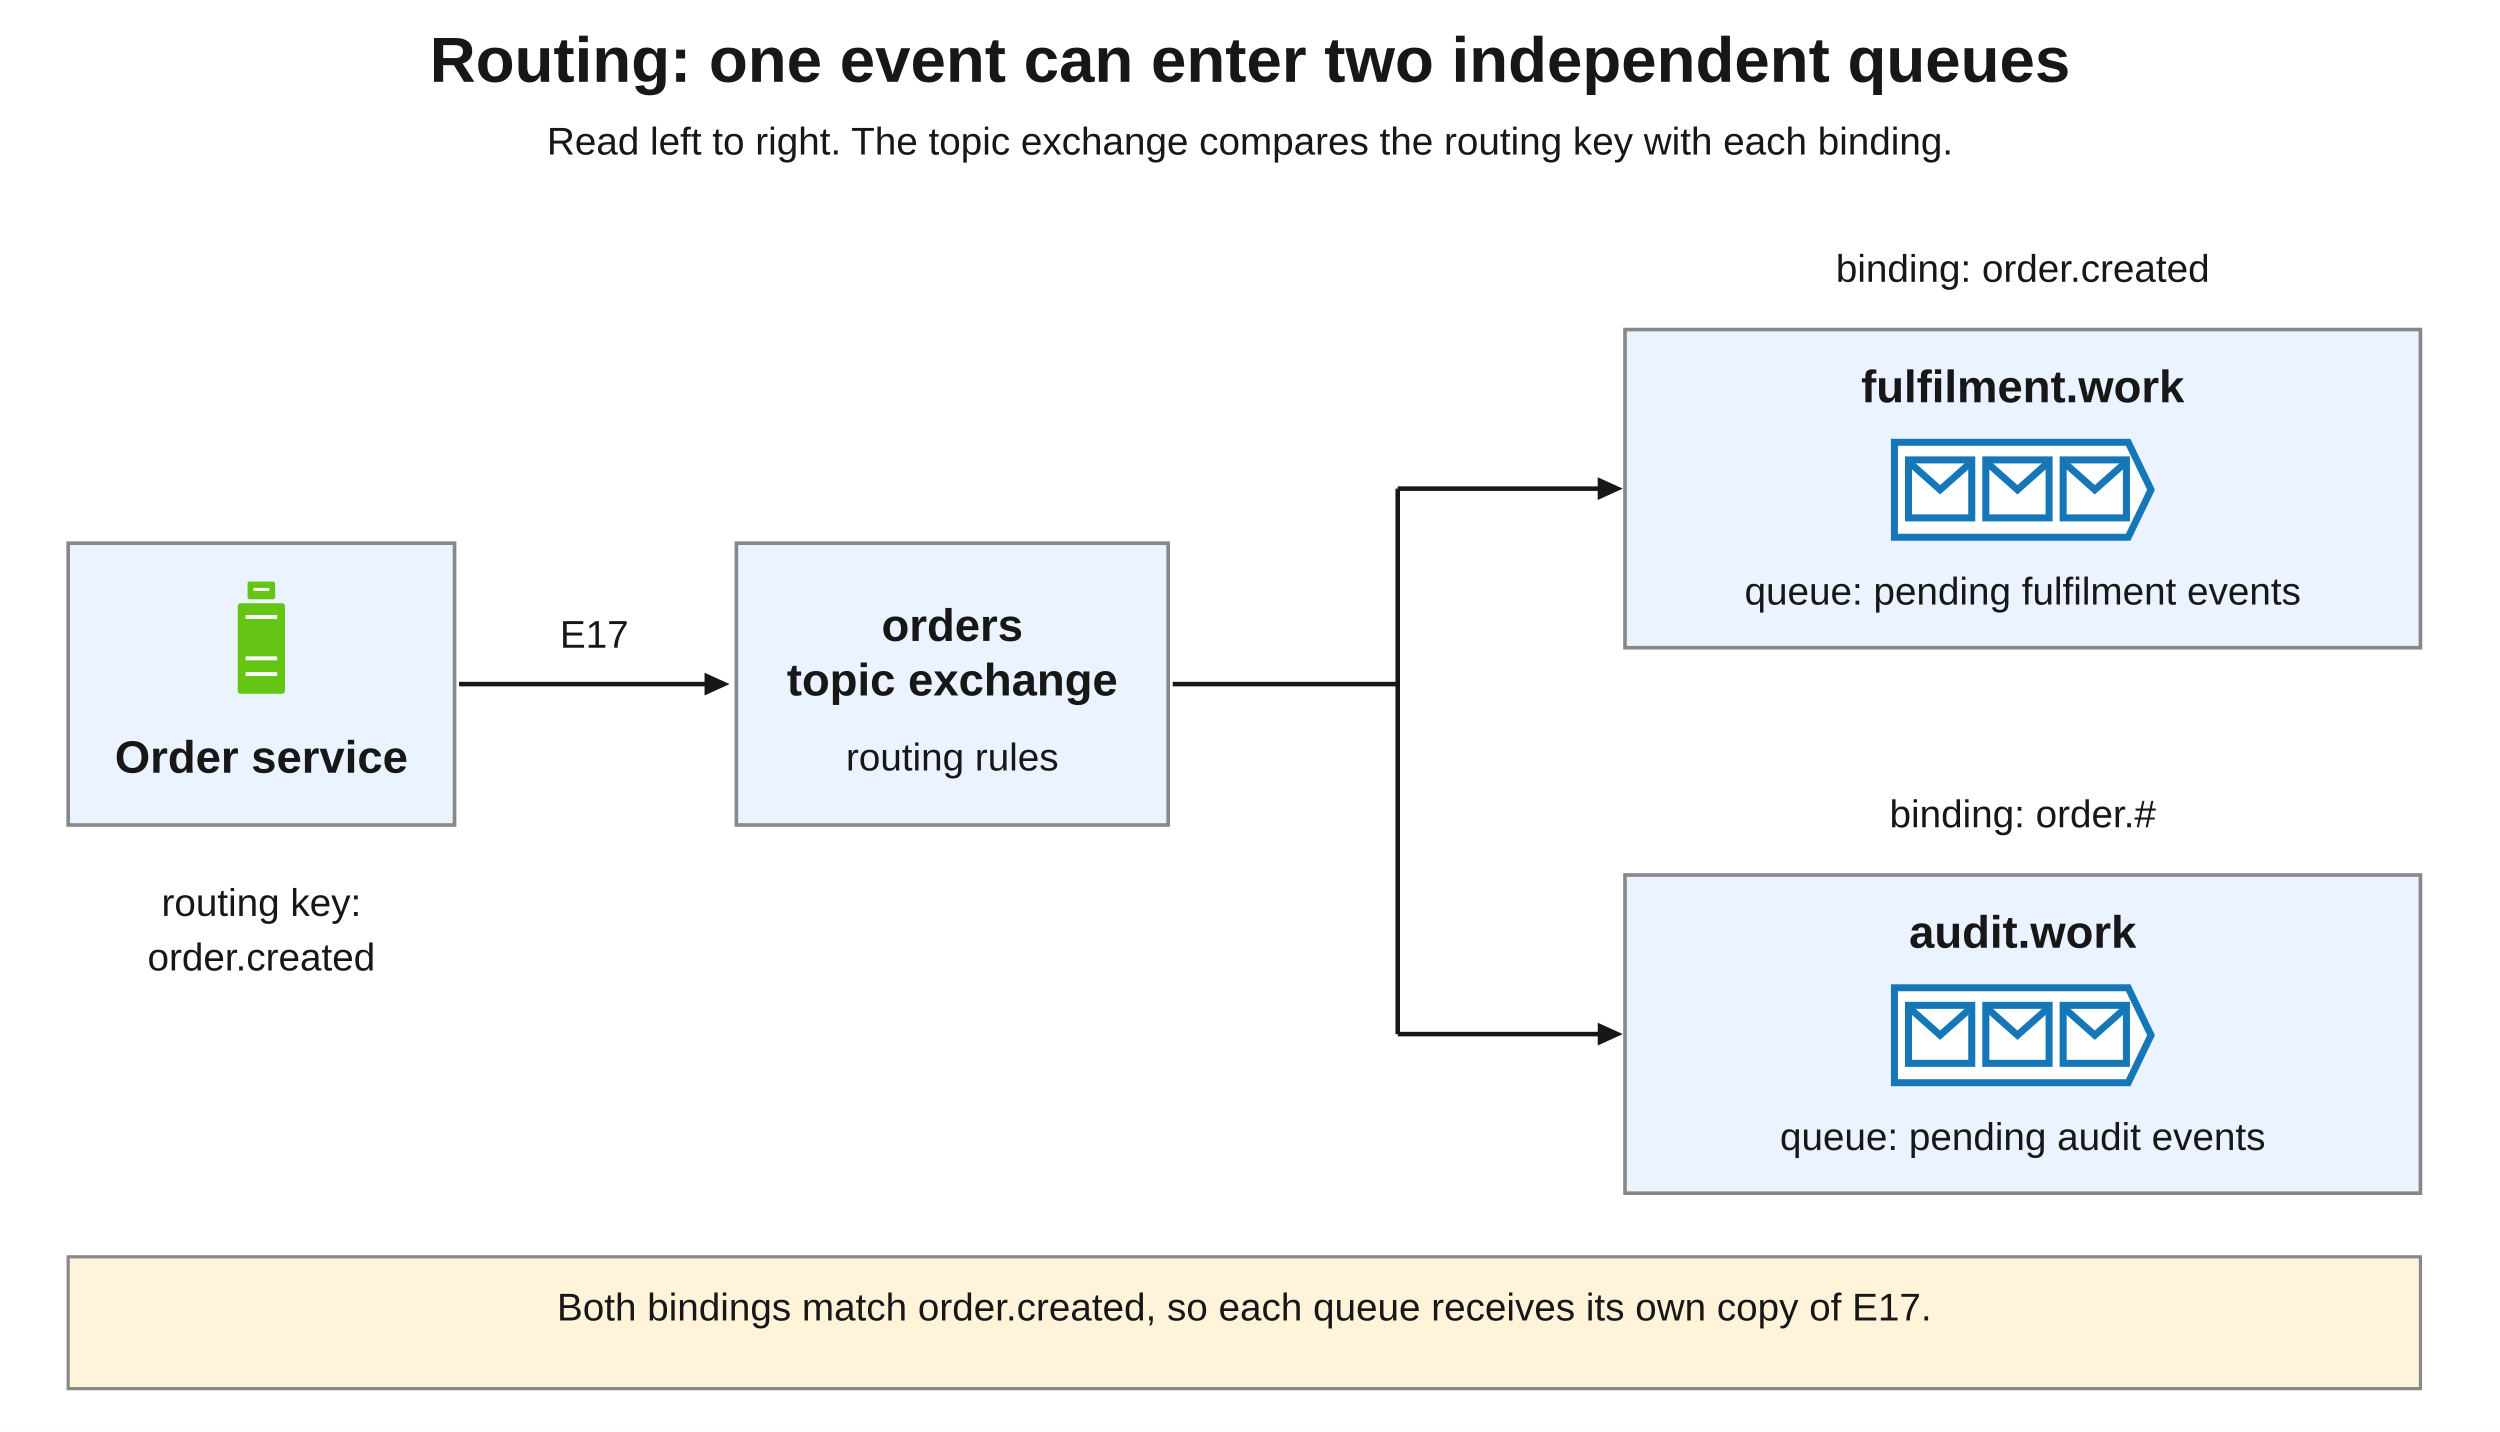
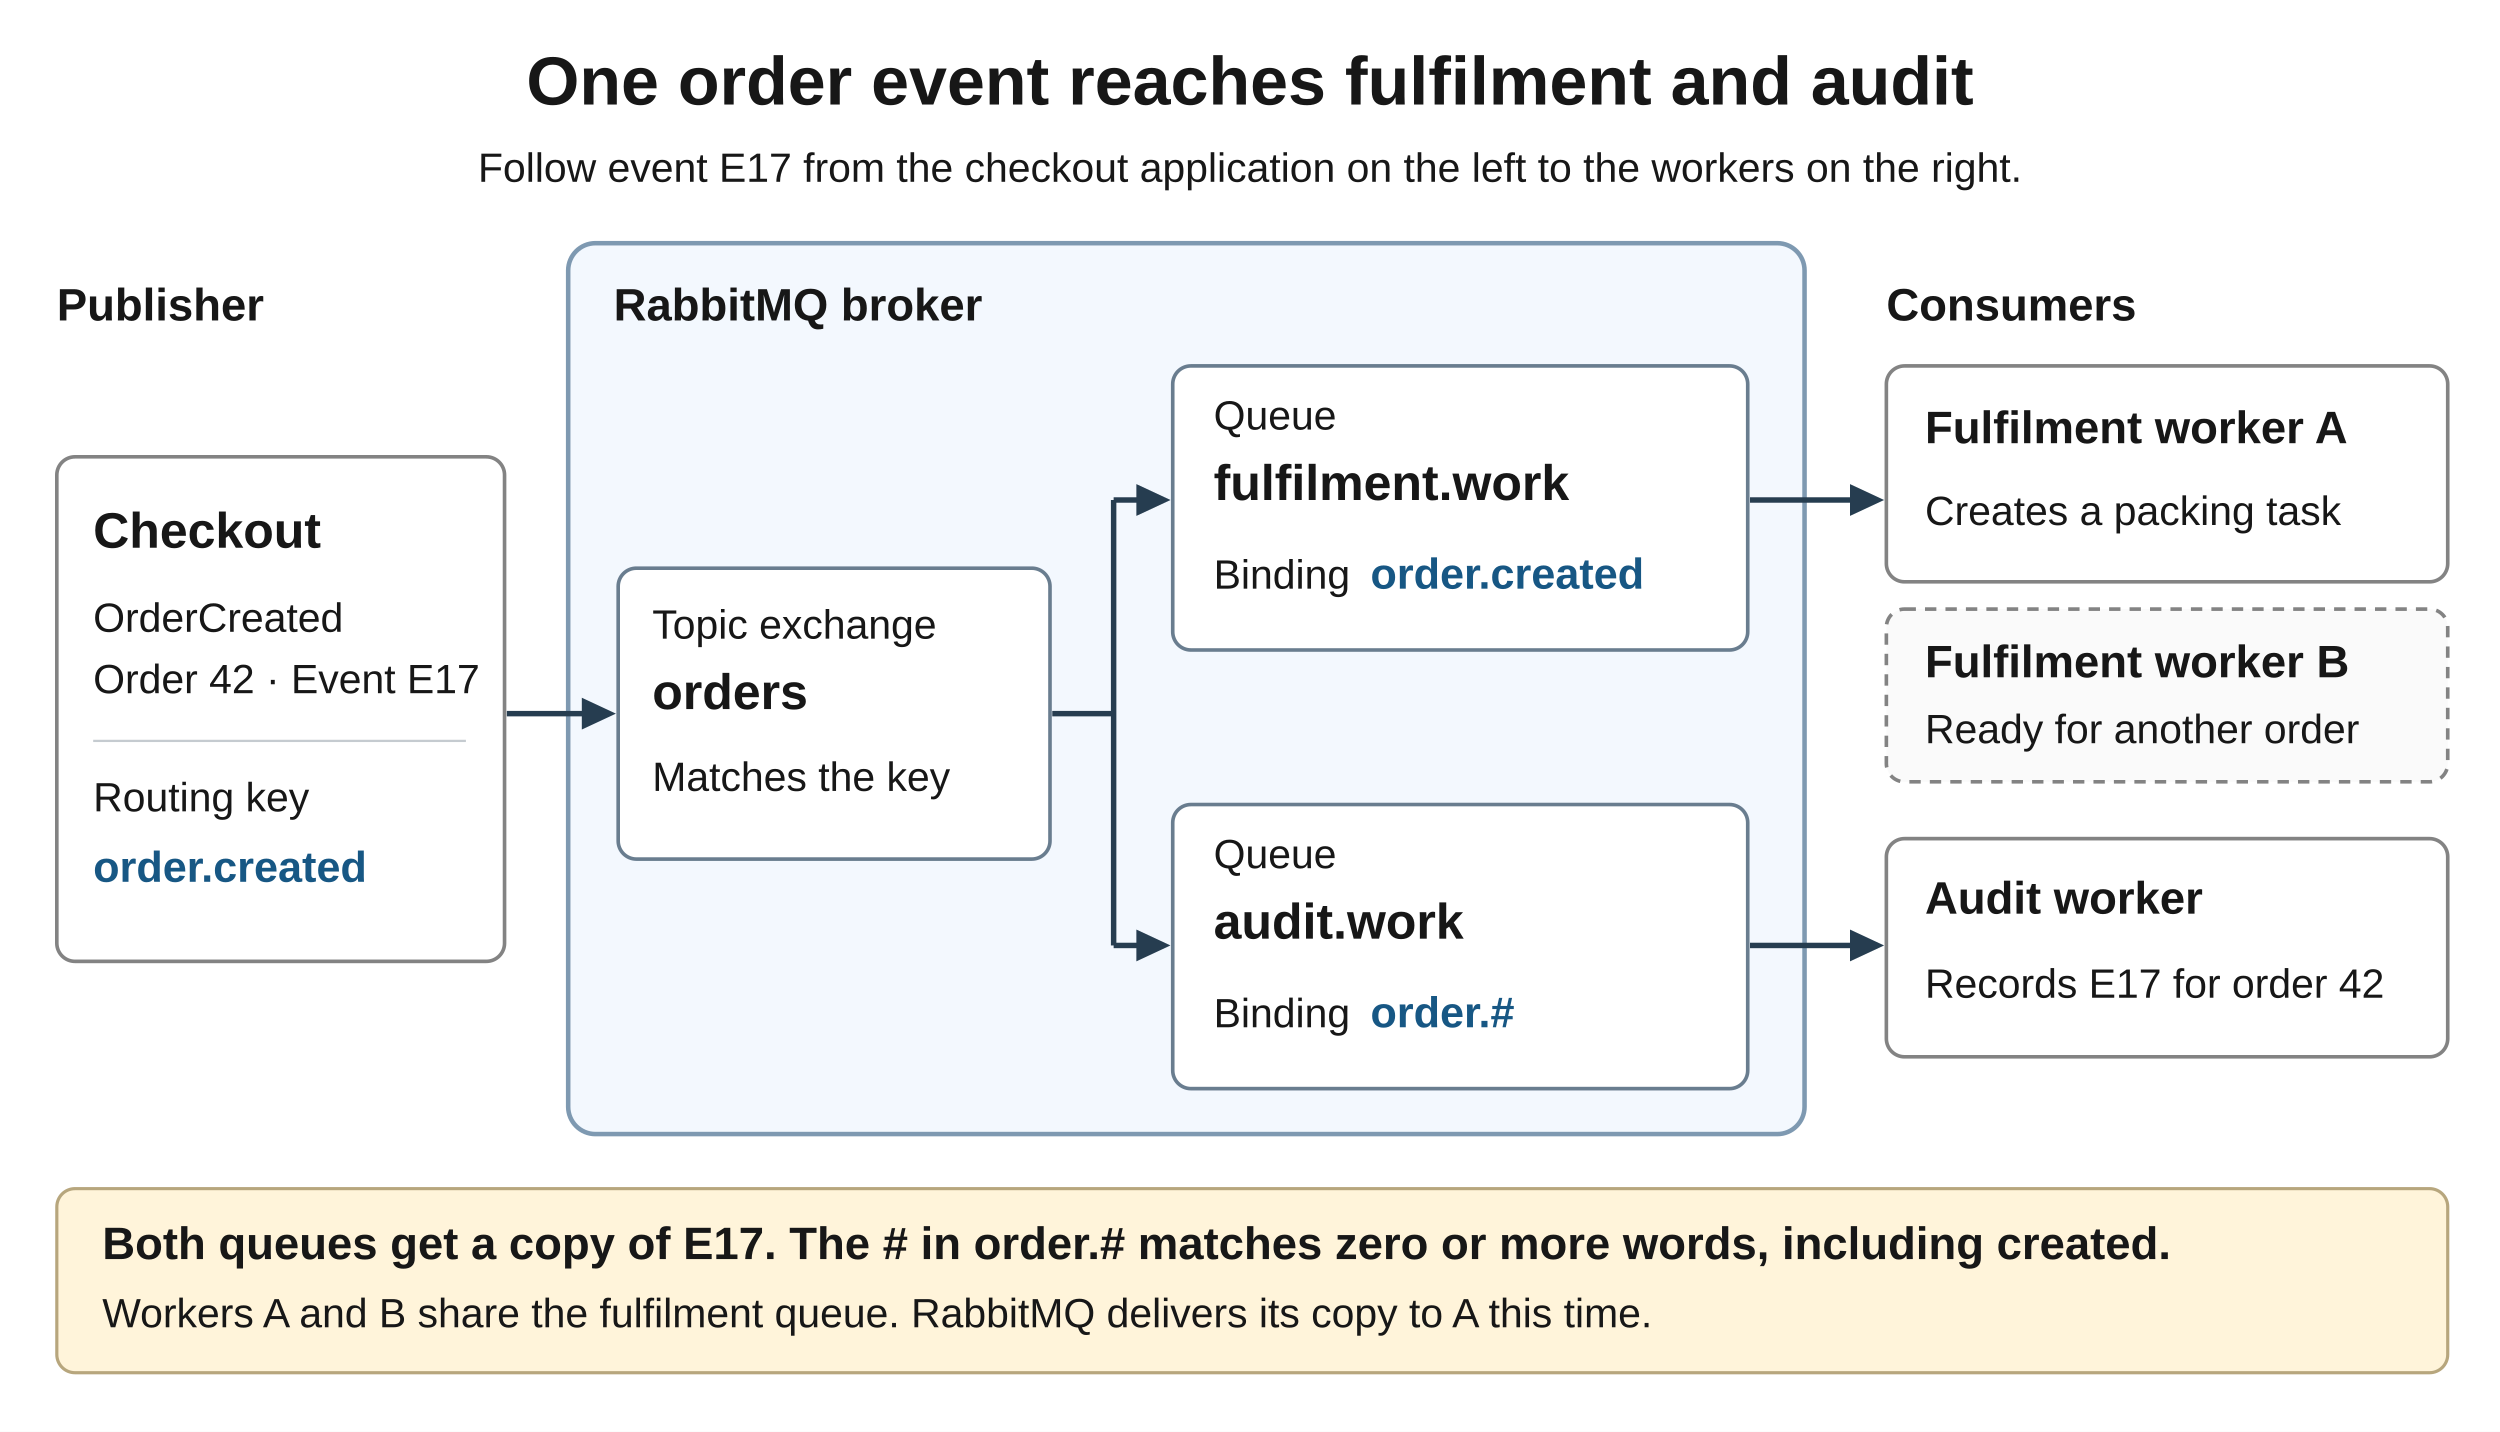
<svg xmlns="http://www.w3.org/2000/svg" width="1100" height="630" viewBox="0 0 1100 630" role="img" aria-labelledby="title desc">
  <defs>
-     <style>text{font-family:Arial,Helvetica,sans-serif;fill:#171717}.title{font-size:28px;font-weight:700}.strong{font-size:20px;font-weight:700}.detail{font-size:17px}.small{font-size:16px}.panel{fill:#fff;stroke:#888;stroke-width:1.6}.blue{fill:#eaf3ff;stroke:#888;stroke-width:1.6}.note{fill:#fff4da;stroke:#888;stroke-width:1.4}.lifeline{stroke:#bbb;stroke-width:1.4;stroke-dasharray:5 5;fill:none}</style>
-     <symbol id="user" viewBox="0 0 54 54">
-       <circle cx="27" cy="12" r="11" />
-       <path d="M3 49V41C3 29 51 29 51 41V49Z" />
-     </symbol>
-     <symbol id="green-server" viewBox="0 0 30 60">
-       <rect x="8" y="1" width="14" height="9" rx="1" fill="#65c515" />
-       <path d="M11 5 H19" stroke="#fff" stroke-width="1.5" />
-       <rect x="3" y="12" width="24" height="46" rx="1.5" fill="#65c515" />
-       <path d="M7 19 H23 M7 40 H23 M7 48 H23" stroke="#fff" stroke-width="2" />
-     </symbol>
-     <symbol id="channel-queue" viewBox="0 0 150 58">
-       <path d="M2 2 H135 L148 29 L135 56 H2 Z" fill="#fff" stroke="#1677b8" stroke-width="4" />
-       <g fill="none" stroke="#1677b8" stroke-width="4">
-         <rect x="10" y="12" width="36" height="33" />
-         <path d="M10 13 L28 29 L46 13" />
-         <rect x="54" y="12" width="36" height="33" />
-         <path d="M54 13 L72 29 L90 13" />
-         <rect x="98" y="12" width="36" height="33" />
-         <path d="M98 13 L116 29 L134 13" />
-       </g>
-     </symbol>
-     <symbol id="db" viewBox="0 0 88 93">
-       <path d="M0.9 13.75A43.1 8.75 0 0 1 87.1 13.75V82.25A43.1 8.75 0 0 1 0.9 82.25Z" fill="currentColor" stroke="#111" stroke-width="1.6" />
-       <ellipse cx="44" cy="13.75" rx="43.1" ry="8.75" fill="currentColor" stroke="#111" stroke-width="1.6" />
-     </symbol>
+     <style>
+       text { font-family: Arial, Helvetica, sans-serif; fill: #171717; }
+       .title { font-size: 30px; font-weight: 700; }
+       .group { font-size: 20px; font-weight: 700; }
+       .name { font-size: 22px; font-weight: 700; }
+       .body { font-size: 18px; }
+       .key { font-size: 19px; font-weight: 700; fill: #175784; }
+       .broker { fill: #f3f8fe; stroke: #7e99b1; stroke-width: 2; }
+       .node { fill: #fff; stroke: #697d8f; stroke-width: 1.6; }
+       .application { fill: #fff; stroke: #838383; stroke-width: 1.6; }
+       .available { fill: #fafafa; stroke: #838383; stroke-width: 1.6; stroke-dasharray: 5 4; }
+       .note { fill: #fff4da; stroke: #b7a67d; stroke-width: 1.4; }
+       .flow { fill: none; stroke: #263d50; stroke-width: 2.4; }
+     </style>
+     <marker id="arrowhead" viewBox="0 0 15 14" markerWidth="15" markerHeight="14" refX="12" refY="7" markerUnits="userSpaceOnUse" orient="auto">
+       <path d="M0 0 L15 7 L0 14 Z" fill="#263d50" />
+     </marker>
  </defs>
  <rect width="1100" height="630" fill="#fff" />
-   <text class="title" x="550" y="36" text-anchor="middle">Routing: one event can enter two independent queues</text>
-   <text class="detail" x="550" y="68" text-anchor="middle">Read left to right. The topic exchange compares the routing key with each binding.</text>
-   <rect class="blue" x="30" y="239" width="170" height="124" />
-   <use href="#green-server" x="102" y="255" width="26" height="52" />
-   <text class="strong" x="115" y="340" text-anchor="middle">Order service</text>
-   <rect class="blue" x="324" y="239" width="190" height="124" />
-   <text class="strong" x="419" y="282" text-anchor="middle">orders<tspan x="419" dy="24">topic exchange</tspan>
-   </text>
-   <text class="detail" x="419" y="339" text-anchor="middle">routing rules</text>
-   <rect class="blue" x="715" y="145" width="350" height="140" />
-   <use href="#channel-queue" x="832" y="193" width="116" height="45" />
-   <text class="strong" x="890" y="177" text-anchor="middle">fulfilment.work</text>
-   <text class="detail" x="890" y="266" text-anchor="middle">queue: pending fulfilment events</text>
-   <rect class="blue" x="715" y="385" width="350" height="140" />
-   <use href="#channel-queue" x="832" y="433" width="116" height="45" />
-   <text class="strong" x="890" y="417" text-anchor="middle">audit.work</text>
-   <text class="detail" x="890" y="506" text-anchor="middle">queue: pending audit events</text>
-   <path id="publish-shaft" data-connector="true" d="M202 301 H311" fill="none" stroke="#171717" stroke-width="2" />
-   <path id="publish-head" d="M310 296 L321 301 L310 306 Z" fill="#171717" />
-   <text class="detail" x="261.5" y="285" text-anchor="middle">E17</text>
-   <text class="detail" x="115" y="403" text-anchor="middle">routing key:<tspan x="115" dy="24">order.created</tspan>
-   </text>
-   <text class="detail" x="890" y="124" text-anchor="middle">binding: order.created</text>
-   <text class="detail" x="890" y="364" text-anchor="middle">binding: order.#</text>
-   <path id="route-shaft" data-connector="true" d="M516 301 H615 M615 215 V455 M615 215 H704 M615 455 H704" fill="none" stroke="#171717" stroke-width="2" />
-   <path id="route-fulfilment-head" d="M703 210 L714 215 L703 220 Z" fill="#171717" />
-   <path id="route-audit-head" d="M703 450 L714 455 L703 460 Z" fill="#171717" />
-   <rect class="note" x="30" y="553" width="1035" height="58" />
-   <text class="detail" x="547.5" y="581" text-anchor="middle">Both bindings match order.created, so each queue receives its own copy of E17.</text>
+   <text class="title" x="550" y="46" text-anchor="middle">One order event reaches fulfilment and audit</text>
+   <text class="body" x="550" y="80" text-anchor="middle">Follow event E17 from the checkout application on the left to the workers on the right.</text>
+   <rect class="broker" x="250" y="107" width="544" height="392" rx="12" />
+   <text class="group" x="270" y="141">RabbitMQ broker</text>
+   <text class="group" x="25" y="141">Publisher</text>
+   <text class="group" x="830" y="141">Consumers</text>
+   <g id="checkout-publisher">
+     <rect class="application" x="25" y="201" width="197" height="222" rx="8" />
+     <text class="name" x="41" y="241">Checkout</text>
+     <text class="body" x="41" y="278">OrderCreated</text>
+     <text class="body" x="41" y="305">Order 42 · Event E17</text>
+     <path d="M41 326 H205" stroke="#c5cbd0" />
+     <text class="body" x="41" y="357">Routing key</text>
+     <text class="key" x="41" y="388">order.created</text>
+   </g>
+   <g id="orders-exchange">
+     <rect class="node" x="272" y="250" width="190" height="128" rx="8" />
+     <text class="body" x="287" y="281">Topic exchange</text>
+     <text class="name" x="287" y="312">orders</text>
+     <text class="body" x="287" y="348">Matches the key</text>
+   </g>
+   <g id="fulfilment-queue">
+     <rect class="node" x="516" y="161" width="253" height="125" rx="8" />
+     <text class="body" x="534" y="189">Queue</text>
+     <text class="name" x="534" y="220">fulfilment.work</text>
+     <text class="body" x="534" y="259">Binding</text>
+     <text class="key" x="603" y="259">order.created</text>
+   </g>
+   <g id="audit-queue">
+     <rect class="node" x="516" y="354" width="253" height="125" rx="8" />
+     <text class="body" x="534" y="382">Queue</text>
+     <text class="name" x="534" y="413">audit.work</text>
+     <text class="body" x="534" y="452">Binding</text>
+     <text class="key" x="603" y="452">order.#</text>
+   </g>
+   <g id="fulfilment-consumers">
+     <rect class="application" x="830" y="161" width="247" height="95" rx="8" />
+     <text class="group" x="847" y="195">Fulfilment worker A</text>
+     <text class="body" x="847" y="231">Creates a packing task</text>
+     <rect class="available" x="830" y="268" width="247" height="76" rx="8" />
+     <text class="group" x="847" y="298">Fulfilment worker B</text>
+     <text class="body" x="847" y="327">Ready for another order</text>
+   </g>
+   <g id="audit-consumer">
+     <rect class="application" x="830" y="369" width="247" height="96" rx="8" />
+     <text class="group" x="847" y="402">Audit worker</text>
+     <text class="body" x="847" y="439">Records E17 for order 42</text>
+   </g>
+   <g id="routes">
+     <path class="flow" d="M223 314 H268" marker-end="url(#arrowhead)" />
+     <path class="flow" d="M463 314 H490 M490 220 V416" />
+     <path class="flow" d="M490 220 H512" marker-end="url(#arrowhead)" />
+     <path class="flow" d="M490 416 H512" marker-end="url(#arrowhead)" />
+     <path class="flow" d="M770 220 H826" marker-end="url(#arrowhead)" />
+     <path class="flow" d="M770 416 H826" marker-end="url(#arrowhead)" />
+   </g>
+   <g id="outcome">
+     <rect class="note" x="25" y="523" width="1052" height="81" rx="8" />
+     <text class="group" x="45" y="554">Both queues get a copy of E17. The # in order.# matches zero or more words, including created.</text>
+     <text class="body" x="45" y="584">Workers A and B share the fulfilment queue. RabbitMQ delivers its copy to A this time.</text>
+   </g>
</svg>
